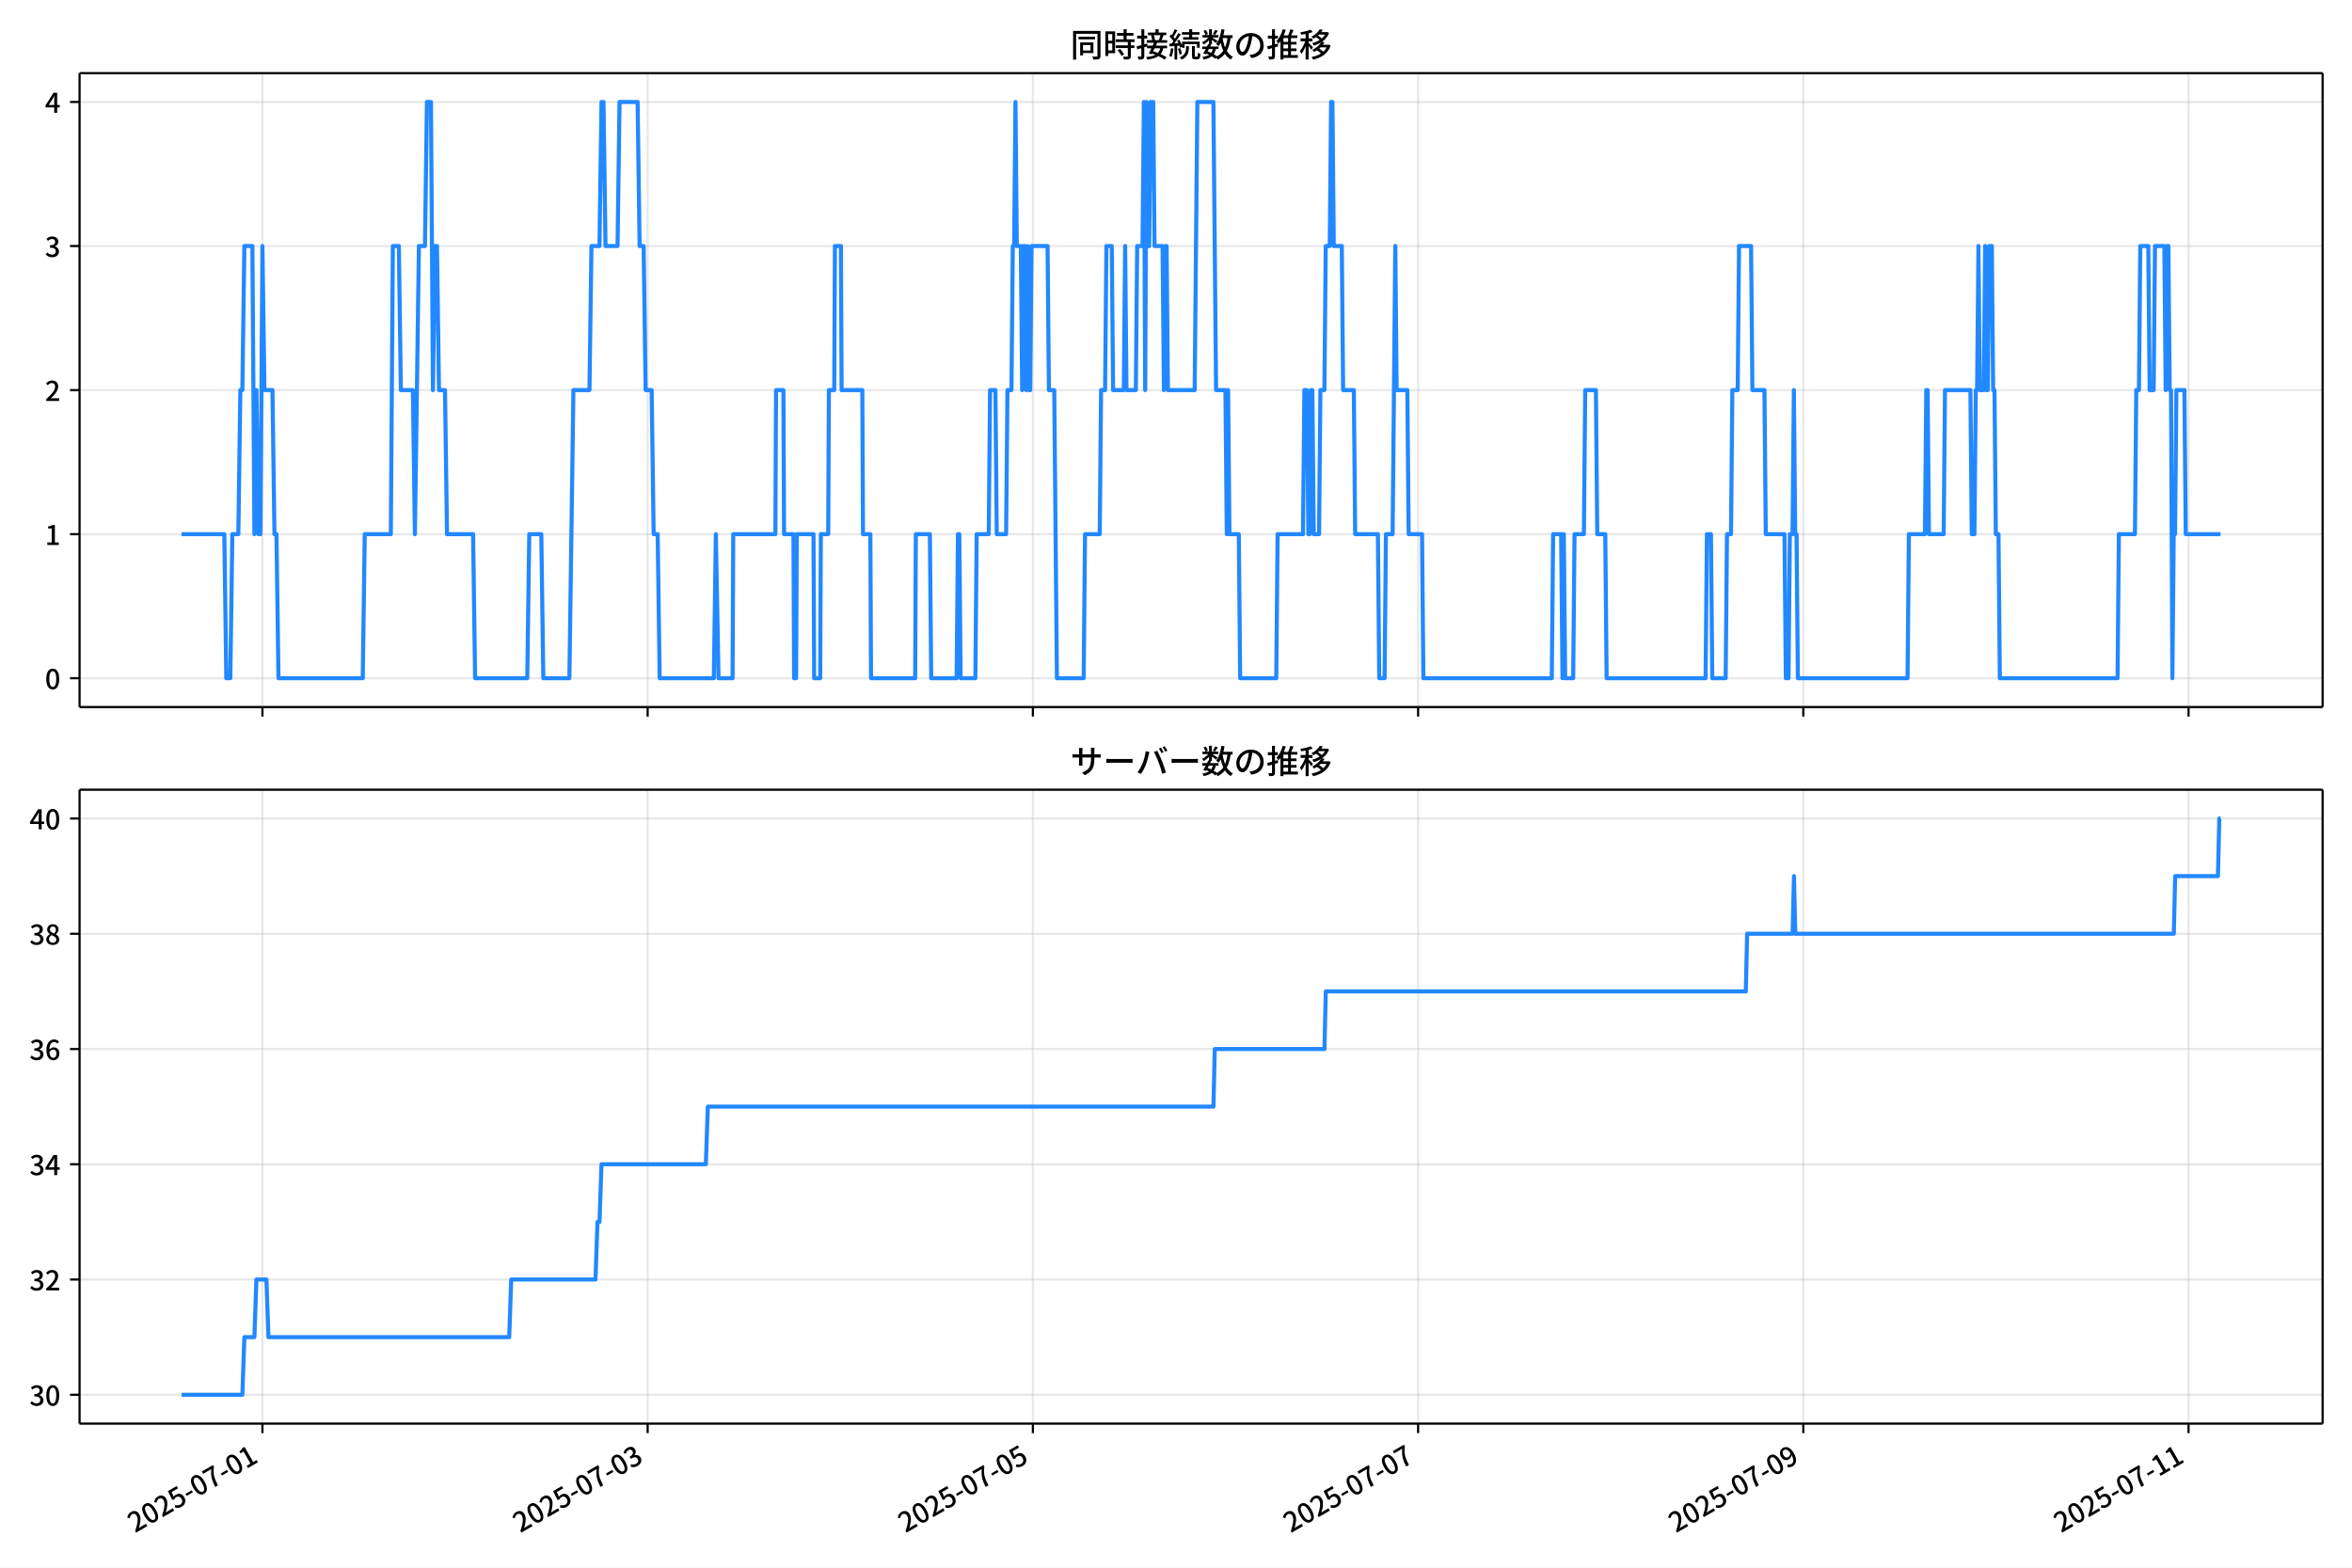
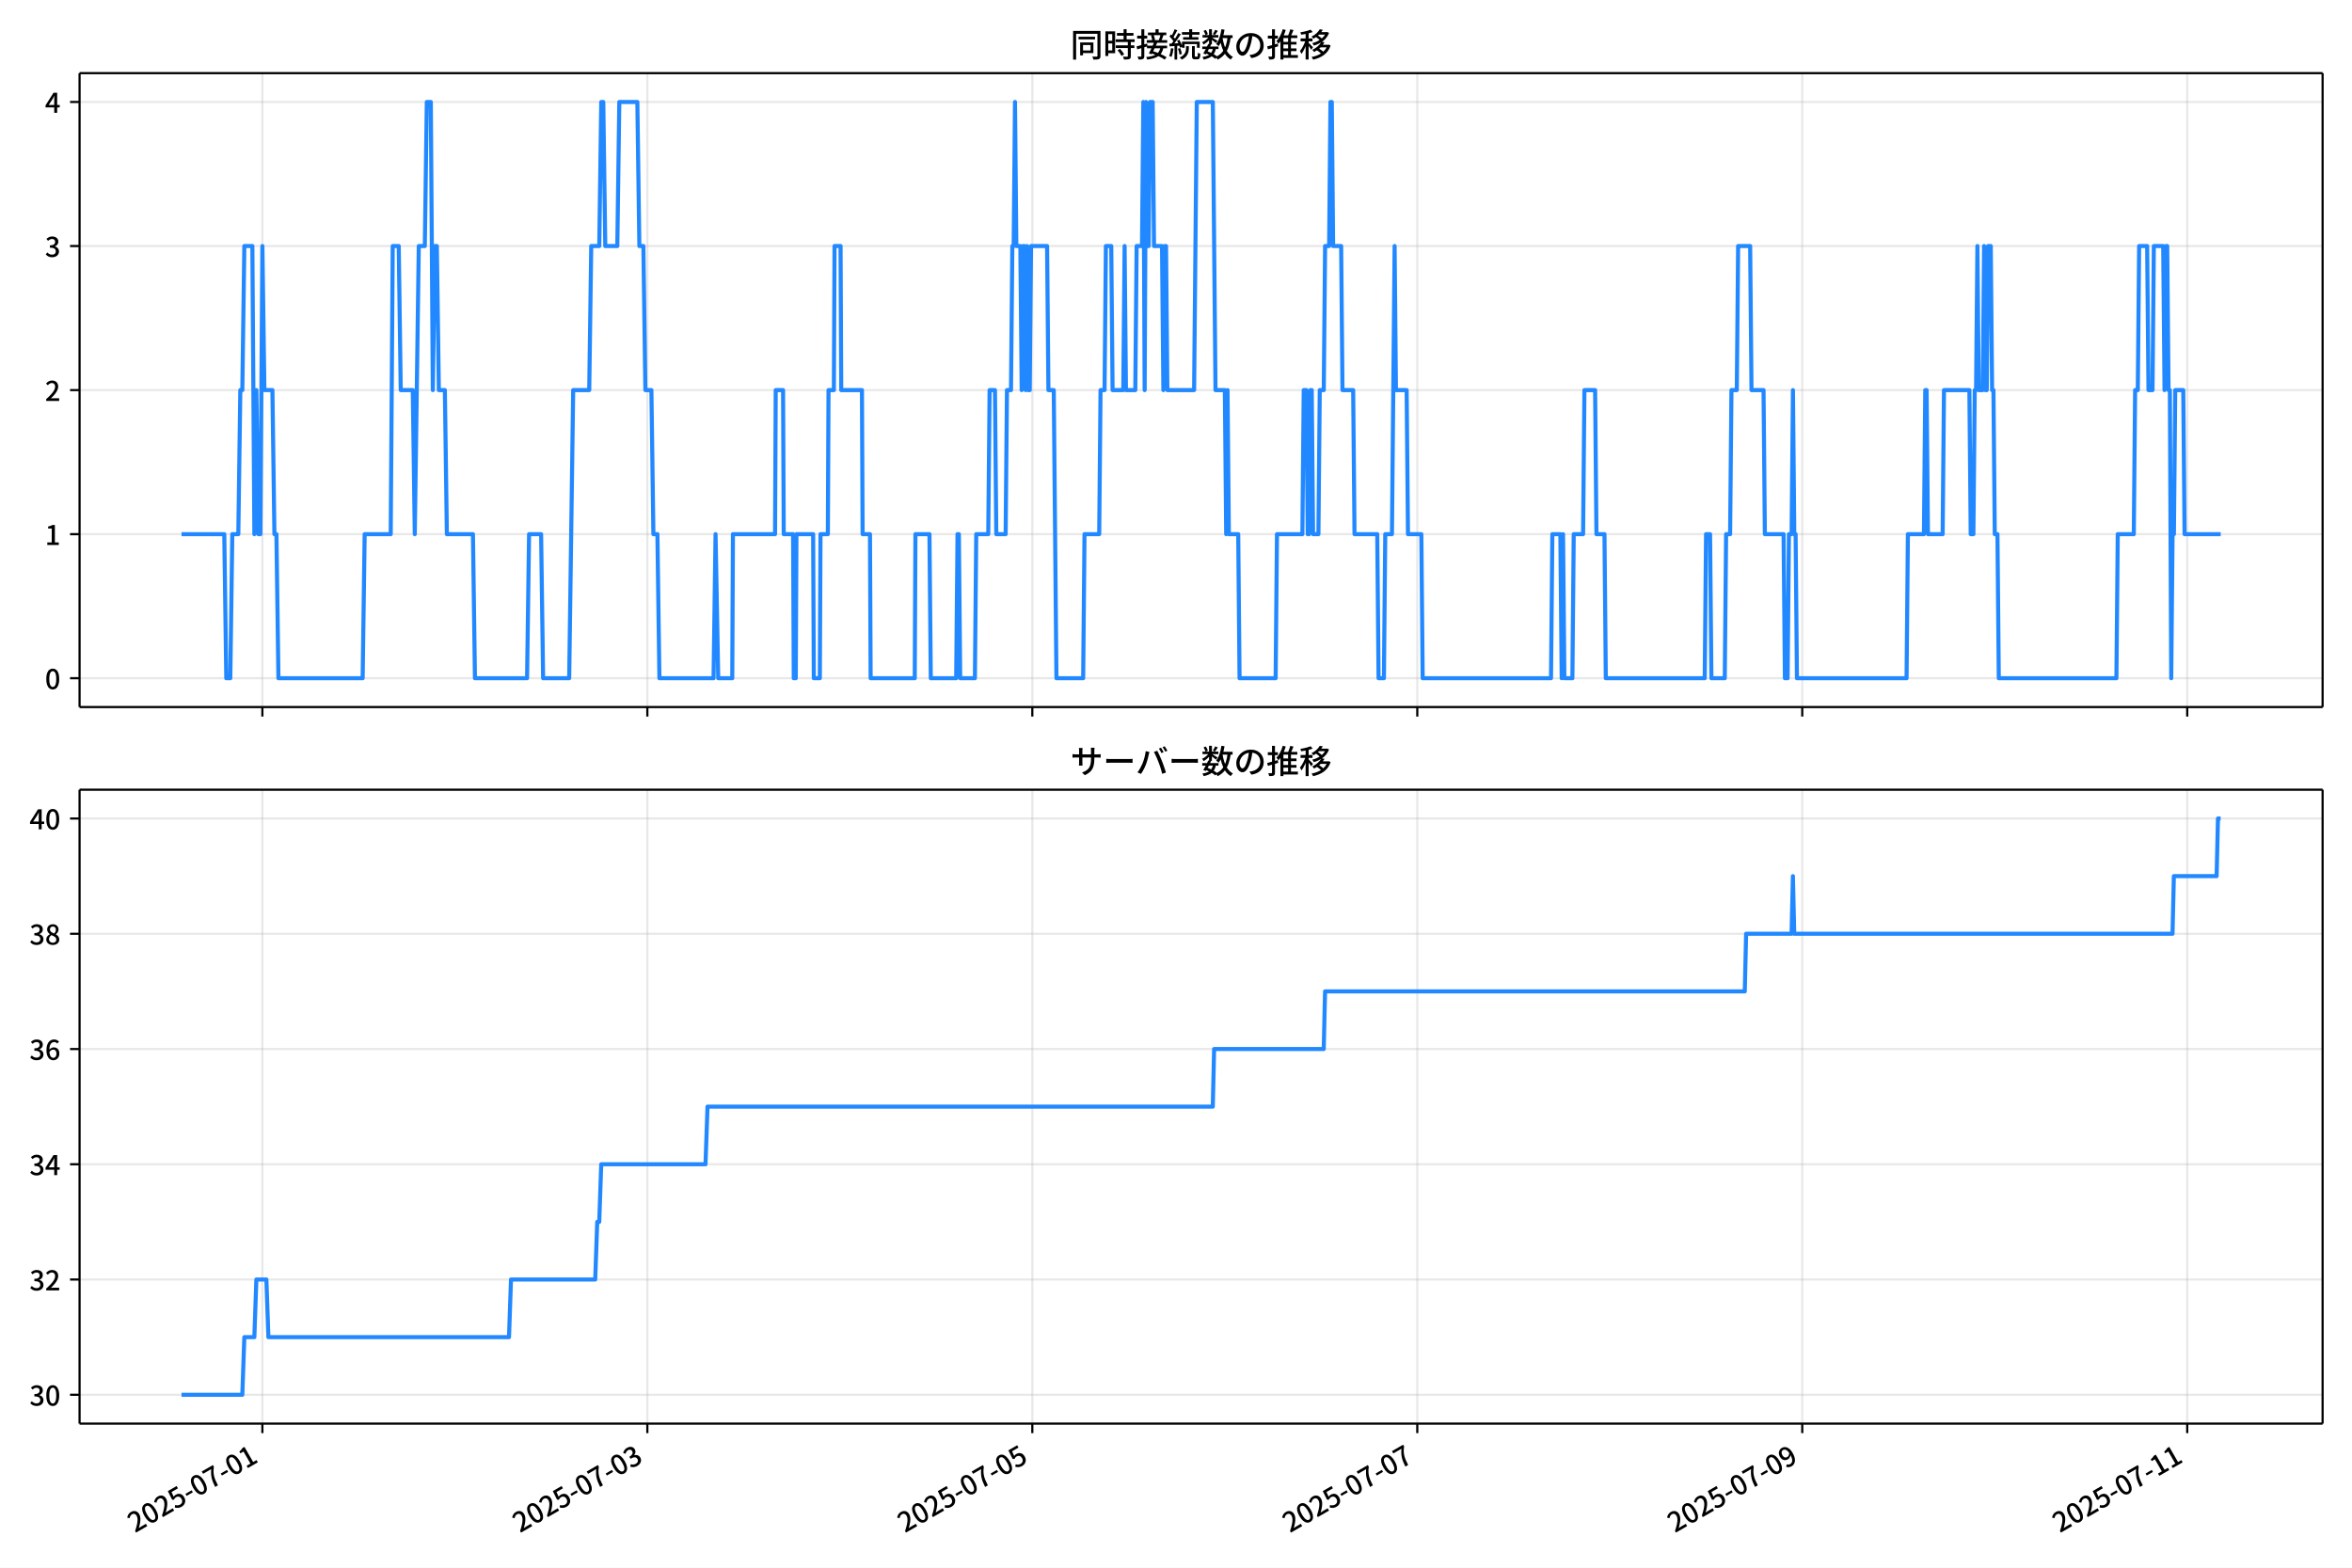
<svg xmlns="http://www.w3.org/2000/svg" xmlns:xlink="http://www.w3.org/1999/xlink" version="1.1" viewBox="0 0 864 576">
  <defs>
    <style type="text/css">*{stroke-linejoin: round; stroke-linecap: butt}</style>
  </defs>
  <g id="aa">
    <g id="ab">
      <path d="m0 576h864v-576h-864z" fill="#fff" />
    </g>
    <g id="ac">
      <g id="ad">
        <path d="m29.23 259.78h823.97v-232.9h-823.97z" fill="#fff" />
      </g>
      <g id="ae">
        <g id="af">
          <g id="ag">
-             <path d="m96.403 259.78v-232.9" clip-path="url(#d)" fill="none" stroke="#b0b0b0" stroke-linecap="square" stroke-opacity=".3" stroke-width=".8" />
+             <path d="m96.383 259.78v-232.9" clip-path="url(#d)" fill="none" stroke="#b0b0b0" stroke-linecap="square" stroke-opacity=".3" stroke-width=".8" />
          </g>
          <g id="ah">
            <defs>
              <path id="e" d="m0 0v3.5" stroke="#000" stroke-width=".8" />
            </defs>
-             <use x="96.403" y="259.778" stroke="#000000" stroke-width=".8" xlink:href="#e" />
+             <use x="96.383" y="259.778" stroke="#000000" stroke-width=".8" xlink:href="#e" />
          </g>
        </g>
        <g id="ai">
          <g id="aj">
-             <path d="m237.91 259.78v-232.9" clip-path="url(#d)" fill="none" stroke="#b0b0b0" stroke-linecap="square" stroke-opacity=".3" stroke-width=".8" />
+             <path d="m237.8 259.78v-232.9" clip-path="url(#d)" fill="none" stroke="#b0b0b0" stroke-linecap="square" stroke-opacity=".3" stroke-width=".8" />
          </g>
          <g id="ak">
-             <use x="237.913" y="259.778" stroke="#000000" stroke-width=".8" xlink:href="#e" />
+             <use x="237.801" y="259.778" stroke="#000000" stroke-width=".8" xlink:href="#e" />
          </g>
        </g>
        <g id="al">
          <g id="am">
-             <path d="m379.42 259.78v-232.9" clip-path="url(#d)" fill="none" stroke="#b0b0b0" stroke-linecap="square" stroke-opacity=".3" stroke-width=".8" />
+             <path d="m379.22 259.78v-232.9" clip-path="url(#d)" fill="none" stroke="#b0b0b0" stroke-linecap="square" stroke-opacity=".3" stroke-width=".8" />
          </g>
          <g id="an">
-             <use x="379.423" y="259.778" stroke="#000000" stroke-width=".8" xlink:href="#e" />
+             <use x="379.218" y="259.778" stroke="#000000" stroke-width=".8" xlink:href="#e" />
          </g>
        </g>
        <g id="ao">
          <g id="ap">
-             <path d="m520.93 259.78v-232.9" clip-path="url(#d)" fill="none" stroke="#b0b0b0" stroke-linecap="square" stroke-opacity=".3" stroke-width=".8" />
+             <path d="m520.64 259.78v-232.9" clip-path="url(#d)" fill="none" stroke="#b0b0b0" stroke-linecap="square" stroke-opacity=".3" stroke-width=".8" />
          </g>
          <g id="aq">
-             <use x="520.934" y="259.778" stroke="#000000" stroke-width=".8" xlink:href="#e" />
+             <use x="520.636" y="259.778" stroke="#000000" stroke-width=".8" xlink:href="#e" />
          </g>
        </g>
        <g id="ar">
          <g id="as">
-             <path d="m662.44 259.78v-232.9" clip-path="url(#d)" fill="none" stroke="#b0b0b0" stroke-linecap="square" stroke-opacity=".3" stroke-width=".8" />
+             <path d="m662.05 259.78v-232.9" clip-path="url(#d)" fill="none" stroke="#b0b0b0" stroke-linecap="square" stroke-opacity=".3" stroke-width=".8" />
          </g>
          <g id="at">
-             <use x="662.444" y="259.778" stroke="#000000" stroke-width=".8" xlink:href="#e" />
+             <use x="662.053" y="259.778" stroke="#000000" stroke-width=".8" xlink:href="#e" />
          </g>
        </g>
        <g id="au">
          <g id="av">
-             <path d="m803.95 259.78v-232.9" clip-path="url(#d)" fill="none" stroke="#b0b0b0" stroke-linecap="square" stroke-opacity=".3" stroke-width=".8" />
+             <path d="m803.47 259.78v-232.9" clip-path="url(#d)" fill="none" stroke="#b0b0b0" stroke-linecap="square" stroke-opacity=".3" stroke-width=".8" />
          </g>
          <g id="aw">
-             <use x="803.954" y="259.778" stroke="#000000" stroke-width=".8" xlink:href="#e" />
+             <use x="803.471" y="259.778" stroke="#000000" stroke-width=".8" xlink:href="#e" />
          </g>
        </g>
      </g>
      <g id="ax">
        <g id="ay">
          <g id="az">
            <path d="m29.23 249.19h823.97" clip-path="url(#d)" fill="none" stroke="#b0b0b0" stroke-linecap="square" stroke-opacity=".3" stroke-width=".8" />
          </g>
          <g id="ba">
            <defs>
              <path id="g" d="m0 0h-3.5" stroke="#000" stroke-width=".8" />
            </defs>
            <use x="29.23" y="249.191" stroke="#000000" stroke-width=".8" xlink:href="#g" />
          </g>
          <g id="bb">
            <g transform="translate(16.53 253.18) scale(.1 -.1)">
              <defs>
                <path id="a" transform="scale(.015625)" d="m1830-90q-460 0-806 275-346 276-535 823-188 547-188 1366 0 820 188 1357 189 538 535 803 346 266 806 266 461 0 800-269 340-269 528-803 189-534 189-1354 0-819-189-1366-188-547-528-823-339-275-800-275zm0 589q237 0 422 185 186 186 288 599 103 413 103 1091 0 679-103 1082-102 403-288 582-185 180-422 180-236 0-422-180-186-179-292-582-105-403-105-1082 0-678 105-1091 106-413 292-599 186-185 422-185z" />
              </defs>
              <use xlink:href="#a" />
            </g>
          </g>
        </g>
        <g id="bc">
          <g id="bd">
            <path d="m29.23 196.26h823.97" clip-path="url(#d)" fill="none" stroke="#b0b0b0" stroke-linecap="square" stroke-opacity=".3" stroke-width=".8" />
          </g>
          <g id="be">
            <use x="29.23" y="196.26" stroke="#000000" stroke-width=".8" xlink:href="#g" />
          </g>
          <g id="bf">
            <g transform="translate(16.53 200.25) scale(.1 -.1)">
              <defs>
                <path id="k" transform="scale(.015625)" d="m544 0v608h1037v3277h-845v467q333 58 579 147 247 90 451 218h557v-4109h915v-608h-2694z" />
              </defs>
              <use xlink:href="#k" />
            </g>
          </g>
        </g>
        <g id="bg">
          <g id="bh">
            <path d="m29.23 143.33h823.97" clip-path="url(#d)" fill="none" stroke="#b0b0b0" stroke-linecap="square" stroke-opacity=".3" stroke-width=".8" />
          </g>
          <g id="bi">
            <use x="29.23" y="143.329" stroke="#000000" stroke-width=".8" xlink:href="#g" />
          </g>
          <g id="bj">
            <g transform="translate(16.53 147.31) scale(.1 -.1)">
              <defs>
                <path id="b" transform="scale(.015625)" d="m282 0v429q697 621 1164 1136 468 515 701 956 234 442 234 826 0 256-87 451-86 196-262 301-176 106-445 106-275 0-506-151-230-150-422-368l-416 410q301 333 637 518 336 186 803 186 429 0 749-176t496-493 176-745q0-455-224-919t-615-935q-390-470-889-950 186 20 394 36t374 16h1184v-634h-3046z" />
              </defs>
              <use xlink:href="#b" />
            </g>
          </g>
        </g>
        <g id="bk">
          <g id="bl">
            <path d="m29.23 90.398h823.97" clip-path="url(#d)" fill="none" stroke="#b0b0b0" stroke-linecap="square" stroke-opacity=".3" stroke-width=".8" />
          </g>
          <g id="bm">
            <use x="29.23" y="90.398" stroke="#000000" stroke-width=".8" xlink:href="#g" />
          </g>
          <g id="bn">
            <g transform="translate(16.53 94.383) scale(.1 -.1)">
              <defs>
                <path id="j" transform="scale(.015625)" d="m1715-90q-371 0-656 90t-503 240q-217 150-377 323l359 474q211-205 479-359 269-153 634-153 269 0 467 92 199 93 311 266t112 423q0 256-125 451t-429 300q-304 106-835 106v551q467 0 732 105 266 106 384 291 119 186 119 423 0 307-192 489-192 183-531 183-269 0-503-119-233-118-438-316l-384 460q282 256 614 413 333 157 737 157 422 0 748-144 327-144 512-413 186-269 186-659 0-403-221-685-221-281-592-422v-26q269-70 490-227t349-400 128-557q0-422-215-726-214-304-573-468-358-163-787-163z" />
              </defs>
              <use xlink:href="#j" />
            </g>
          </g>
        </g>
        <g id="bo">
          <g id="bp">
            <path d="m29.23 37.466h823.97" clip-path="url(#d)" fill="none" stroke="#b0b0b0" stroke-linecap="square" stroke-opacity=".3" stroke-width=".8" />
          </g>
          <g id="bq">
            <use x="29.23" y="37.466" stroke="#000000" stroke-width=".8" xlink:href="#g" />
          </g>
          <g id="br">
            <g transform="translate(16.53 41.451) scale(.1 -.1)">
              <defs>
                <path id="l" transform="scale(.015625)" d="m2170 0v3072q0 192 12 457 13 266 20 458h-26q-90-179-183-365-92-185-195-364l-921-1415h2579v-576h-3328v493l1875 2957h858v-4717h-691z" />
              </defs>
              <use xlink:href="#l" />
            </g>
          </g>
        </g>
      </g>
      <g id="bs">
-         <path d="m66.683 196.26h15.716l.737 52.931h1.474l.737-52.931h2.211l.737-52.931h.737l.737-52.931h2.948l.737 105.86.737-52.931.737 52.931h.737l.737-105.86.737 52.931h2.948l.737 52.931h.737l.737 52.931h30.955l.737-52.931h9.581l.737-105.86h2.211l.737 52.931h4.422l.737 52.931 1.474-105.86h2.211l.737-52.931h1.474l.737 105.86.737-52.931h.737l.737 52.931h2.211l.737 52.931h9.581l.737 52.931h19.163l.737-52.931h4.422l.737 52.931h9.581l1.474-105.86h5.896l.737-52.931h2.948l.737-52.931h.737l.737 52.931h4.422l.737-52.931h6.633l.737 52.931h1.474l.737 52.931h2.211l.737 52.931h1.474l.737 52.931h19.9l.737-52.931.983 52.931h5.159l.246-52.931h15.478l.246-52.931h2.703l.246 52.931h3.439l.246 52.931h.737l.246-52.931h6.142l.246 52.931h2.211l.246-52.931h2.703l.246-52.931h1.965l.246-52.931h2.211l.246 52.931h7.616l.246 52.931h2.703l.246 52.931h16.215l.246-52.931h5.159l.491 52.931h9.336l.491-52.931h.491l.491 52.931h5.405l.491-52.931h4.422l.491-52.931h1.965l.491 52.931h3.439l.491-52.931h1.474l.491-52.931h.491l.491-52.931.491 52.931h1.474l.491 52.931.491-52.931h.491l.491 52.931.491-52.931.491 52.931h.491l.491-52.931h5.896l.491 52.931h1.965l.983 105.86h9.827l.491-52.931h5.405l.491-52.931h1.474l.491-52.931h1.965l.491 52.931h3.931l.491-52.931.491 52.931h3.439l.491-52.931h1.965l.491-52.931.491 105.86.491-105.86.491 52.931h.491l.491-52.931h.983l.491 52.931h2.948l.491 52.931.491-52.931h.491l.491 52.931h9.827l.983-105.86h5.896l.983 105.86h3.439l.491 52.931.491-52.931.491 52.931h3.439l.491 52.931h13.267l.491-52.931h9.336l.491-52.931h.983l.491 52.931h.491l.491-52.931h.491l.491 52.931h1.965l.491-52.931h1.474l.491-52.931h1.474l.491-52.931h.491l.491 52.931h2.948l.491 52.931h3.931l.491 52.931h8.353l.491 52.931h1.965l.491-52.931h2.457l.983-105.86.491 52.931h3.931l.491 52.931h4.914l.491 52.931h47.17l.491-52.931h2.948l.491 52.931.491-52.931.491 52.931h2.948l.491-52.931h3.439l.491-52.931h3.931l.491 52.931h2.948l.491 52.931h36.36l.491-52.931h1.474l.491 52.931h4.914l.491-52.931h1.474l.491-52.931h1.965l.491-52.931h4.422l.491 52.931h4.422l.491 52.931h6.879l.491 52.931h.983l.491-52.931h.983l.491-52.931.491 52.931h.491l.491 52.931h40.291l.491-52.931h5.896l.491-52.931h.491l.491 52.931h5.405l.491-52.931h9.336l.491 52.931h.983l.491-52.931h.491l.491-52.931.491 52.931h1.474l.491-52.931.491 52.931h.491l.491-52.931h.983l.491 52.931h.491l.491 52.931h.983l.491 52.931h43.239l.491-52.931h5.896l.491-52.931h.983l.491-52.931h2.948l.491 52.931h1.474l.491-52.931h3.439l.491 52.931.491-52.931h.491l.491 52.931h.491l.491 105.86.491-52.931h.491l.491-52.931h2.948l.491 52.931h12.775v0" clip-path="url(#d)" fill="none" stroke="#28f" stroke-linecap="square" stroke-width="1.5" />
+         <path d="m66.683 196.26h15.706l.737 52.931h1.473l.737-52.931h2.21l.737-52.931h.737l.737-52.931h2.946l.737 105.86.737-52.931.737 52.931h.737l.737-105.86.737 52.931h2.946l.737 52.931h.737l.737 52.931h30.935l.737-52.931h9.575l.737-105.86h2.21l.737 52.931h4.419l.737 52.931 1.473-105.86h2.21l.737-52.931h1.473l.737 105.86.737-52.931h.737l.737 52.931h2.21l.737 52.931h9.575l.737 52.931h19.15l.737-52.931h4.419l.737 52.931h9.575l1.473-105.86h5.892l.737-52.931h2.946l.737-52.931h.737l.737 52.931h4.419l.737-52.931h6.629l.737 52.931h1.473l.737 52.931h2.21l.737 52.931h1.473l.737 52.931h19.887l.737-52.931.982 52.931h5.156l.246-52.931h15.468l.246-52.931h2.701l.246 52.931h3.437l.246 52.931h.737l.246-52.931h6.138l.246 52.931h2.21l.246-52.931h2.701l.246-52.931h1.964l.246-52.931h2.21l.246 52.931h7.611l.246 52.931h2.701l.246 52.931h16.204l.246-52.931h5.156l.491 52.931h9.33l.491-52.931h.491l.491 52.931h5.401l.491-52.931h4.419l.491-52.931h1.964l.491 52.931h3.437l.491-52.931h1.473l.491-52.931h.491l.491-52.931.491 52.931h1.473l.491 52.931.491-52.931h.491l.491 52.931.491-52.931.491 52.931h.491l.491-52.931h5.892l.491 52.931h1.964l.982 105.86h9.821l.491-52.931h5.401l.491-52.931h1.473l.491-52.931h1.964l.491 52.931h3.928l.491-52.931.491 52.931h3.437l.491-52.931h1.964l.491-52.931.491 105.86.491-105.86.491 52.931h.491l.491-52.931h.982l.491 52.931h2.946l.491 52.931.491-52.931h.491l.491 52.931h9.821l.982-105.86h5.892l.982 105.86h3.437l.491 52.931.491-52.931.491 52.931h3.437l.491 52.931h13.258l.491-52.931h9.33l.491-52.931h.982l.491 52.931h.491l.491-52.931h.491l.491 52.931h1.964l.491-52.931h1.473l.491-52.931h1.473l.491-52.931h.491l.491 52.931h2.946l.491 52.931h3.928l.491 52.931h8.348l.491 52.931h1.964l.491-52.931h2.455l.982-105.86.491 52.931h3.928l.491 52.931h4.91l.491 52.931h47.139l.491-52.931h2.946l.491 52.931.491-52.931.491 52.931h2.946l.491-52.931h3.437l.491-52.931h3.928l.491 52.931h2.946l.491 52.931h36.336l.491-52.931h1.473l.491 52.931h4.91l.491-52.931h1.473l.491-52.931h1.964l.491-52.931h4.419l.491 52.931h4.419l.491 52.931h6.875l.491 52.931h.982l.491-52.931h.982l.491-52.931.491 52.931h.491l.491 52.931h40.265l.491-52.931h5.892l.491-52.931h.491l.491 52.931h5.401l.491-52.931h9.33l.491 52.931h.982l.491-52.931h.491l.491-52.931.491 52.931h1.473l.491-52.931.491 52.931h.491l.491-52.931h.982l.491 52.931h.491l.491 52.931h.982l.491 52.931h43.211l.491-52.931h5.892l.491-52.931h.982l.491-52.931h2.946l.491 52.931h1.473l.491-52.931h3.437l.491 52.931.491-52.931h.491l.491 52.931h.491l.491 105.86.491-52.931h.491l.491-52.931h2.946l.491 52.931h13.258v0" clip-path="url(#d)" fill="none" stroke="#28f" stroke-linecap="square" stroke-width="1.5" />
      </g>
      <g id="bt">
        <path d="m29.23 259.78v-232.9" fill="none" stroke="#000" stroke-linecap="square" stroke-width=".8" />
      </g>
      <g id="bu">
        <path d="m853.2 259.78v-232.9" fill="none" stroke="#000" stroke-linecap="square" stroke-width=".8" />
      </g>
      <g id="bv">
        <path d="m29.23 259.78h823.97" fill="none" stroke="#000" stroke-linecap="square" stroke-width=".8" />
      </g>
      <g id="bw">
        <path d="m29.23 26.88h823.97" fill="none" stroke="#000" stroke-linecap="square" stroke-width=".8" />
      </g>
      <g id="bx">
        <g transform="translate(393.22 20.88) scale(.12 -.12)">
          <defs>
            <path id="u" transform="scale(.015625)" d="m1587 3936h3232v-518h-3232v518zm320-1114h557v-2534h-557v2534zm301 0h2291v-2086h-2291v512h1734v1069h-1734v505zm-1683 2260h5113v-570h-4524v-5056h-589v5626zm4768 0h595v-4896q0-250-67-397t-227-218q-160-77-426-96t-675-19q-13 83-45 192t-77 218q-45 108-89 185 281-13 527-13 247 0 330 0 83 7 118 42 36 35 36 112v4890z" />
            <path id="s" transform="scale(.015625)" d="m2714 4672h3238v-525h-3238v525zm-244-1235h3712v-538h-3712v538zm20-1184h3635v-531h-3635v531zm1523 3155h595v-2310h-595v2310zm832-2451h589v-2823q0-230-61-364-61-135-227-199-167-70-423-86t-633-16q-20 121-78 285-57 163-121 284 275-6 509-9t310-3q77 6 106 28 29 23 29 93v2810zm-2023-1677 487 282q153-160 313-352t294-381q135-189 206-343l-519-313q-64 153-189 348-124 196-278 394-154 199-314 365zm-2086 3718h1619v-4281h-1619v544h1056v3187h-1056v550zm32-1843h1293v-537h-1293v537zm-320 1843h563v-4832h-563v4832z" />
            <path id="t" transform="scale(.015625)" d="m3866 5408h614v-870h-614v870zm-1479-653h3597v-518h-3597v518zm-230-1485h4e3v-518h-4e3v518zm825 922 519 102q64-160 121-342 58-182 96-352 39-170 45-304l-544-128q-6 134-42 313-35 180-83 365-48 186-112 346zm1856 109 589-71q-96-275-202-557-105-281-195-486l-518 77q58 147 122 329 64 183 118 372t86 336zm-2643-2106h3943v-518h-3943v518zm1408 685 602-115q-167-371-362-784t-390-797-362-685l-525 179q160 288 346 666t368 784 323 752zm-659-2157 358 403q352-102 733-240 381-137 752-304 371-166 697-336 327-169 558-329l-384-461q-218 160-532 336-313 176-685 345-371 170-755 323-384 154-742 263zm1894 1114 583-71q-122-550-353-944-230-393-604-662t-922-435q-547-167-1296-269-25 128-93 269-67 141-137 230 678 64 1168 192t819 349q330 221 531 550 202 330 304 791zm-4684 217q396 90 953 240 557 151 1120 311l77-544q-525-154-1053-311-528-156-963-284l-134 588zm121 2093h1965v-563h-1965v563zm819 1248h576v-5229q0-236-51-374t-192-208q-141-77-355-99-214-23-541-16-13 115-64 288t-109 294q205-6 381-6t234 0q64 0 92 28 29 29 29 93v5229z" />
            <path id="r" transform="scale(.015625)" d="m4058 5408h595v-1798h-595v1798zm-1415-563h3443v-499h-3443v499zm231-992h3008v-499h-3008v499zm-224-877h3475v-1203h-531v729h-2432v-729h-512v1203zm1964-877h551v-1881q0-122 22-157 23-35 106-35 25 0 92 0 68 0 135 0t99 0q51 0 83 54t45 224 19 515q90-70 234-131t259-93q-19-429-83-662-64-234-183-326-118-93-316-93-39 0-103 0t-134 0-138 0q-67 0-99 0-237 0-365 64t-176 218q-48 153-48 422v1881zm-1164-6h550v-455q0-243-48-528-48-284-186-579-137-294-409-572-272-279-727-503-70 90-192 208-121 118-230 195 416 205 665 438 250 234 371 474 122 240 164 467 42 228 42 413v442zm-2240 3309 524-192q-121-244-259-503-137-259-275-496t-259-416l-410 173q122 186 246 438 125 253 240 515 116 263 193 481zm716-743 500-230q-224-359-496-756-272-396-548-764-275-368-518-650l-358 205q179 211 377 483 199 272 387 569 189 298 358 592 170 295 298 551zm-1721-665 307 403q166-154 339-340 173-185 320-364t224-327l-326-460q-77 160-218 348-141 189-314 384-172 196-332 356zm1485-832 435 179q128-211 249-458 122-246 215-474 93-227 137-412l-473-211q-32 185-119 422-86 237-201 486-115 250-243 468zm-1530-583q422 26 998 54 576 29 1184 68l7-499q-570-45-1127-84-556-38-992-70l-70 531zm1702-992 436 135q121-276 214-596t118-556l-454-148q-26 237-112 563-86 327-202 602zm-1363 109 499-83q-57-455-163-897-105-441-253-748-51 32-134 73-83 42-170 83-86 42-144 62 148 294 234 697t131 813zm691 627h525v-2861h-525v2861z" />
            <path id="n" transform="scale(.015625)" d="m224 2022h3187v-499h-3187v499zm51 2247h3111v-487h-3111v487zm1127-1735 563-121q-154-320-333-672t-352-679q-173-326-326-582l-532 173q148 243 324 566t345 669q170 346 311 646zm934-832 563-64q-89-480-262-838t-461-614-701-432-976-298q-25 128-99 269t-157 237q659 102 1085 303 426 202 666 554t342 883zm422 3597 519-211q-147-218-298-436-150-217-278-377l-403 186q121 173 252 413 132 240 208 425zm-1203 109h563v-2957h-563v2957zm-1075-320 448 186q134-192 246-420 112-227 157-393l-467-211q-38 172-147 406t-237 432zm1094-1050 397-236q-160-263-400-529-240-265-519-489-278-224-553-378-51 103-141 237-89 135-179 218 269 109 534 294 266 186 493 416 228 231 368 467zm487-204q83-45 246-145 163-99 352-211t346-211 221-150l-327-423q-83 77-230 198-147 122-317 253-170 132-327 250-156 119-259 189l295 250zm1798 396h2311v-556h-2311v556zm115 1178 615-90q-103-640-263-1235t-384-1101q-224-505-512-889-44 57-134 134t-186 157-166 125q275 339 473 796 199 458 340 995 141 538 217 1108zm1223-1510 614-58q-147-1101-445-1940-297-838-813-1443-515-604-1321-1014-26 71-90 177-64 105-134 208-70 102-128 159 742 346 1212 880 471 535 730 1290 260 755 375 1741zm-1005-135q134-851 387-1597 253-745 659-1305 407-560 1002-874-70-57-154-150-83-93-154-189-70-96-121-179-633 371-1056 988-422 618-688 1434-265 816-425 1783l550 89zm-3309-3065 327 416q377-148 754-330 378-182 701-378 324-195 548-368l-416-435q-211 179-519 378-307 198-666 383-358 186-729 334z" />
            <path id="q" transform="scale(.015625)" d="m3686 4378q-64-493-163-1041-99-547-265-1084-192-653-432-1104t-522-688-595-237q-320 0-596 221-275 221-448 621-172 400-172 931 0 537 220 1017 221 480 611 851 391 372 909 583 519 211 1121 211 576 0 1040-186 464-185 793-515 330-329 502-771 173-441 173-941 0-672-278-1194-278-521-816-851-538-329-1318-444l-378 601q166 20 307 42t263 48q307 70 585 217 279 148 496 375 218 227 342 534 125 308 125 692t-122 713q-121 330-358 573-236 243-582 380-346 138-781 138-525 0-935-186-409-185-694-489-284-304-432-656-147-352-147-678 0-365 89-605 90-240 224-355 135-115 276-115t288 144 297 457q151 314 298 800 147 461 246 982 100 522 145 1021l684-12z" />
            <path id="o" transform="scale(.015625)" d="m2995 2925h2893v-519h-2893v519zm0-1280h2893v-519h-2893v519zm-64-1299h3232v-557h-3232v557zm1312 3577h563v-3763h-563v3763zm429 1466 634-141q-154-390-340-794-185-403-339-684l-512 140q103 199 208 458 106 259 195 528 90 269 154 493zm-1472 25 582-147q-153-518-371-1018-217-499-483-931t-573-758q-38 64-109 160-70 96-147 198-77 103-141 160 416 416 733 1034t509 1302zm128-1203h2720v-537h-2720v-4205h-582v4422l313 320h269zm-3174-2157q396 90 953 240 557 151 1120 311l77-544q-525-154-1053-311-528-156-963-284l-134 588zm121 2093h1965v-563h-1965v563zm819 1248h576v-5229q0-236-51-374t-192-208q-141-77-355-99-214-23-541-16-13 115-64 288t-109 294q205-6 381-6t234 0q64 0 92 28 29 29 29 93v5229z" />
            <path id="m" transform="scale(.015625)" d="m4051 5402 595-109q-281-493-729-941t-1107-806q-39 64-106 144t-141 153q-73 74-137 119 608 288 1011 678t614 762zm-77-557h1511v-493h-1863l352 493zm1293 0h109l109 25 384-179q-192-505-496-905t-695-701q-390-301-845-519-454-217-947-358-44 109-137 253t-176 227q448 109 867 294 419 186 777 445 359 259 631 592t419 730v96zm-1990-954 377 307q167-96 336-218 170-121 320-249 151-128 247-237l-397-332q-90 108-237 236t-317 259q-169 132-329 234zm1107-934 595-109q-307-538-803-1031-496-492-1232-876-38 64-102 144t-138 156q-74 77-138 116 455 217 807 483t604 554q253 288 407 563zm-90-589h1460v-506h-1818l358 506zm1268 0h121l109 26 384-167q-192-614-531-1075t-787-794q-448-332-983-553-534-221-1129-355-45 115-132 269-86 153-176 249 551 96 1043 285 493 189 903 473 410 285 714 669t464 883v90zm-2132-1056 410 339q186-102 384-237 198-134 371-275t282-269l-435-371q-103 128-270 272-166 144-361 288t-381 253zm-2150 3533h589v-5376h-589v5376zm-992-1242h2336v-569h-2336v569zm1024-224 365-160q-96-339-231-707-134-368-291-727-157-358-336-672-179-313-365-537-44 128-134 291t-160 272q173 192 339 457 167 266 323 570 157 304 282 618t208 595zm941 1946 416-467q-314-122-695-221-380-99-784-173-403-74-780-131-20 102-71 236-51 135-102 231 358 58 732 138 375 80 711 179t573 208zm-397-2579q58-45 179-170 122-125 266-266 144-140 259-265t160-183l-352-473q-58 102-157 255-99 154-218 317-118 164-227 311-108 147-185 237l275 237z" />
          </defs>
          <use xlink:href="#u" />
          <use transform="translate(100)" xlink:href="#s" />
          <use transform="translate(200)" xlink:href="#t" />
          <use transform="translate(300)" xlink:href="#r" />
          <use transform="translate(400)" xlink:href="#n" />
          <use transform="translate(500)" xlink:href="#q" />
          <use transform="translate(600)" xlink:href="#o" />
          <use transform="translate(700)" xlink:href="#m" />
        </g>
      </g>
    </g>
    <g id="by">
      <g id="bz">
        <path d="m29.23 523.06h823.97v-232.9h-823.97z" fill="#fff" />
      </g>
      <g id="ca">
        <g id="cb">
          <g id="cc">
-             <path d="m96.403 523.06v-232.9" clip-path="url(#c)" fill="none" stroke="#b0b0b0" stroke-linecap="square" stroke-opacity=".3" stroke-width=".8" />
+             <path d="m96.383 523.06v-232.9" clip-path="url(#c)" fill="none" stroke="#b0b0b0" stroke-linecap="square" stroke-opacity=".3" stroke-width=".8" />
          </g>
          <g id="cd">
-             <use x="96.403" y="523.055" stroke="#000000" stroke-width=".8" xlink:href="#e" />
+             <use x="96.383" y="523.055" stroke="#000000" stroke-width=".8" xlink:href="#e" />
          </g>
          <g id="ce">
-             <g transform="translate(49.613 563.33) rotate(-30) scale(.1 -.1)">
+             <g transform="translate(49.594 563.33) rotate(-30) scale(.1 -.1)">
              <defs>
                <path id="i" transform="scale(.015625)" d="m1715-90q-365 0-653 90t-506 237q-217 147-383 307l352 480q134-134 294-246t361-183q202-70 452-70 262 0 473 118 212 119 333 346 122 227 122 541 0 460-247 716-246 256-649 256-224 0-384-64t-365-198l-365 237 141 2240h2387v-627h-1747l-109-1204q154 77 307 118 154 42 340 42 397 0 723-160t518-490q192-329 192-847 0-519-224-887t-586-560q-361-192-777-192z" />
                <path id="f" transform="scale(.015625)" d="m301 1536v544h1689v-544h-1689z" />
                <path id="h" transform="scale(.015625)" d="m1235 0q32 646 109 1187t224 1024 384 941 576 938h-2208v627h3027v-455q-409-512-665-989-256-476-397-969t-205-1053-90-1251h-755z" />
              </defs>
              <use xlink:href="#b" />
              <use transform="translate(57)" xlink:href="#a" />
              <use transform="translate(114)" xlink:href="#b" />
              <use transform="translate(171)" xlink:href="#i" />
              <use transform="translate(228)" xlink:href="#f" />
              <use transform="translate(263.7)" xlink:href="#a" />
              <use transform="translate(320.7)" xlink:href="#h" />
              <use transform="translate(377.7)" xlink:href="#f" />
              <use transform="translate(413.4)" xlink:href="#a" />
              <use transform="translate(470.4)" xlink:href="#k" />
            </g>
          </g>
        </g>
        <g id="cf">
          <g id="cg">
-             <path d="m237.91 523.06v-232.9" clip-path="url(#c)" fill="none" stroke="#b0b0b0" stroke-linecap="square" stroke-opacity=".3" stroke-width=".8" />
+             <path d="m237.8 523.06v-232.9" clip-path="url(#c)" fill="none" stroke="#b0b0b0" stroke-linecap="square" stroke-opacity=".3" stroke-width=".8" />
          </g>
          <g id="ch">
-             <use x="237.913" y="523.055" stroke="#000000" stroke-width=".8" xlink:href="#e" />
+             <use x="237.801" y="523.055" stroke="#000000" stroke-width=".8" xlink:href="#e" />
          </g>
          <g id="ci">
-             <g transform="translate(191.12 563.33) rotate(-30) scale(.1 -.1)">
+             <g transform="translate(191.01 563.33) rotate(-30) scale(.1 -.1)">
              <use xlink:href="#b" />
              <use transform="translate(57)" xlink:href="#a" />
              <use transform="translate(114)" xlink:href="#b" />
              <use transform="translate(171)" xlink:href="#i" />
              <use transform="translate(228)" xlink:href="#f" />
              <use transform="translate(263.7)" xlink:href="#a" />
              <use transform="translate(320.7)" xlink:href="#h" />
              <use transform="translate(377.7)" xlink:href="#f" />
              <use transform="translate(413.4)" xlink:href="#a" />
              <use transform="translate(470.4)" xlink:href="#j" />
            </g>
          </g>
        </g>
        <g id="cj">
          <g id="ck">
-             <path d="m379.42 523.06v-232.9" clip-path="url(#c)" fill="none" stroke="#b0b0b0" stroke-linecap="square" stroke-opacity=".3" stroke-width=".8" />
+             <path d="m379.22 523.06v-232.9" clip-path="url(#c)" fill="none" stroke="#b0b0b0" stroke-linecap="square" stroke-opacity=".3" stroke-width=".8" />
          </g>
          <g id="cl">
-             <use x="379.423" y="523.055" stroke="#000000" stroke-width=".8" xlink:href="#e" />
+             <use x="379.218" y="523.055" stroke="#000000" stroke-width=".8" xlink:href="#e" />
          </g>
          <g id="cm">
-             <g transform="translate(332.63 563.33) rotate(-30) scale(.1 -.1)">
+             <g transform="translate(332.43 563.33) rotate(-30) scale(.1 -.1)">
              <use xlink:href="#b" />
              <use transform="translate(57)" xlink:href="#a" />
              <use transform="translate(114)" xlink:href="#b" />
              <use transform="translate(171)" xlink:href="#i" />
              <use transform="translate(228)" xlink:href="#f" />
              <use transform="translate(263.7)" xlink:href="#a" />
              <use transform="translate(320.7)" xlink:href="#h" />
              <use transform="translate(377.7)" xlink:href="#f" />
              <use transform="translate(413.4)" xlink:href="#a" />
              <use transform="translate(470.4)" xlink:href="#i" />
            </g>
          </g>
        </g>
        <g id="cn">
          <g id="co">
-             <path d="m520.93 523.06v-232.9" clip-path="url(#c)" fill="none" stroke="#b0b0b0" stroke-linecap="square" stroke-opacity=".3" stroke-width=".8" />
+             <path d="m520.64 523.06v-232.9" clip-path="url(#c)" fill="none" stroke="#b0b0b0" stroke-linecap="square" stroke-opacity=".3" stroke-width=".8" />
          </g>
          <g id="cp">
-             <use x="520.934" y="523.055" stroke="#000000" stroke-width=".8" xlink:href="#e" />
+             <use x="520.636" y="523.055" stroke="#000000" stroke-width=".8" xlink:href="#e" />
          </g>
          <g id="cq">
-             <g transform="translate(474.14 563.33) rotate(-30) scale(.1 -.1)">
+             <g transform="translate(473.85 563.33) rotate(-30) scale(.1 -.1)">
              <use xlink:href="#b" />
              <use transform="translate(57)" xlink:href="#a" />
              <use transform="translate(114)" xlink:href="#b" />
              <use transform="translate(171)" xlink:href="#i" />
              <use transform="translate(228)" xlink:href="#f" />
              <use transform="translate(263.7)" xlink:href="#a" />
              <use transform="translate(320.7)" xlink:href="#h" />
              <use transform="translate(377.7)" xlink:href="#f" />
              <use transform="translate(413.4)" xlink:href="#a" />
              <use transform="translate(470.4)" xlink:href="#h" />
            </g>
          </g>
        </g>
        <g id="cr">
          <g id="cs">
-             <path d="m662.44 523.06v-232.9" clip-path="url(#c)" fill="none" stroke="#b0b0b0" stroke-linecap="square" stroke-opacity=".3" stroke-width=".8" />
+             <path d="m662.05 523.06v-232.9" clip-path="url(#c)" fill="none" stroke="#b0b0b0" stroke-linecap="square" stroke-opacity=".3" stroke-width=".8" />
          </g>
          <g id="ct">
-             <use x="662.444" y="523.055" stroke="#000000" stroke-width=".8" xlink:href="#e" />
+             <use x="662.053" y="523.055" stroke="#000000" stroke-width=".8" xlink:href="#e" />
          </g>
          <g id="cu">
-             <g transform="translate(615.65 563.33) rotate(-30) scale(.1 -.1)">
+             <g transform="translate(615.26 563.33) rotate(-30) scale(.1 -.1)">
              <defs>
                <path id="v" transform="scale(.015625)" d="m1562-90q-410 0-708 150-297 151-502 356l403 461q141-160 346-256t422-96q224 0 425 102 202 103 352 333 151 230 237 614 87 384 87 941 0 589-115 970t-323 563-496 182q-205 0-372-118-166-118-262-336t-96-525q0-301 86-512 87-211 259-323 173-112 417-112 224 0 460 141 237 141 448 461l32-544q-134-180-313-314t-371-208-384-74q-391 0-689 166-297 167-467 496-169 330-169 823 0 467 195 816t515 541 698 192q339 0 636-138 298-137 519-419 221-281 349-710t128-1018q0-691-141-1187t-391-807q-249-310-563-461-313-150-652-150z" />
              </defs>
              <use xlink:href="#b" />
              <use transform="translate(57)" xlink:href="#a" />
              <use transform="translate(114)" xlink:href="#b" />
              <use transform="translate(171)" xlink:href="#i" />
              <use transform="translate(228)" xlink:href="#f" />
              <use transform="translate(263.7)" xlink:href="#a" />
              <use transform="translate(320.7)" xlink:href="#h" />
              <use transform="translate(377.7)" xlink:href="#f" />
              <use transform="translate(413.4)" xlink:href="#a" />
              <use transform="translate(470.4)" xlink:href="#v" />
            </g>
          </g>
        </g>
        <g id="cv">
          <g id="cw">
-             <path d="m803.95 523.06v-232.9" clip-path="url(#c)" fill="none" stroke="#b0b0b0" stroke-linecap="square" stroke-opacity=".3" stroke-width=".8" />
+             <path d="m803.47 523.06v-232.9" clip-path="url(#c)" fill="none" stroke="#b0b0b0" stroke-linecap="square" stroke-opacity=".3" stroke-width=".8" />
          </g>
          <g id="cx">
-             <use x="803.954" y="523.055" stroke="#000000" stroke-width=".8" xlink:href="#e" />
+             <use x="803.471" y="523.055" stroke="#000000" stroke-width=".8" xlink:href="#e" />
          </g>
          <g id="cy">
-             <g transform="translate(757.16 563.33) rotate(-30) scale(.1 -.1)">
+             <g transform="translate(756.68 563.33) rotate(-30) scale(.1 -.1)">
              <use xlink:href="#b" />
              <use transform="translate(57)" xlink:href="#a" />
              <use transform="translate(114)" xlink:href="#b" />
              <use transform="translate(171)" xlink:href="#i" />
              <use transform="translate(228)" xlink:href="#f" />
              <use transform="translate(263.7)" xlink:href="#a" />
              <use transform="translate(320.7)" xlink:href="#h" />
              <use transform="translate(377.7)" xlink:href="#f" />
              <use transform="translate(413.4)" xlink:href="#k" />
              <use transform="translate(470.4)" xlink:href="#k" />
            </g>
          </g>
        </g>
      </g>
      <g id="cz">
        <g id="da">
          <g id="db">
            <path d="m29.23 512.47h823.97" clip-path="url(#c)" fill="none" stroke="#b0b0b0" stroke-linecap="square" stroke-opacity=".3" stroke-width=".8" />
          </g>
          <g id="dc">
            <use x="29.23" y="512.469" stroke="#000000" stroke-width=".8" xlink:href="#g" />
          </g>
          <g id="dd">
            <g transform="translate(10.83 516.45) scale(.1 -.1)">
              <use xlink:href="#j" />
              <use transform="translate(57)" xlink:href="#a" />
            </g>
          </g>
        </g>
        <g id="de">
          <g id="df">
            <path d="m29.23 470.12h823.97" clip-path="url(#c)" fill="none" stroke="#b0b0b0" stroke-linecap="square" stroke-opacity=".3" stroke-width=".8" />
          </g>
          <g id="dg">
            <use x="29.23" y="470.124" stroke="#000000" stroke-width=".8" xlink:href="#g" />
          </g>
          <g id="dh">
            <g transform="translate(10.83 474.11) scale(.1 -.1)">
              <use xlink:href="#j" />
              <use transform="translate(57)" xlink:href="#b" />
            </g>
          </g>
        </g>
        <g id="di">
          <g id="dj">
            <path d="m29.23 427.78h823.97" clip-path="url(#c)" fill="none" stroke="#b0b0b0" stroke-linecap="square" stroke-opacity=".3" stroke-width=".8" />
          </g>
          <g id="dk">
            <use x="29.23" y="427.779" stroke="#000000" stroke-width=".8" xlink:href="#g" />
          </g>
          <g id="dl">
            <g transform="translate(10.83 431.76) scale(.1 -.1)">
              <use xlink:href="#j" />
              <use transform="translate(57)" xlink:href="#l" />
            </g>
          </g>
        </g>
        <g id="dm">
          <g id="dn">
            <path d="m29.23 385.43h823.97" clip-path="url(#c)" fill="none" stroke="#b0b0b0" stroke-linecap="square" stroke-opacity=".3" stroke-width=".8" />
          </g>
          <g id="do">
            <use x="29.23" y="385.434" stroke="#000000" stroke-width=".8" xlink:href="#g" />
          </g>
          <g id="dp">
            <g transform="translate(10.83 389.42) scale(.1 -.1)">
              <defs>
                <path id="x" transform="scale(.015625)" d="m1971-90q-339 0-634 144-294 144-518 435-224 292-352 733-128 442-128 1044 0 678 147 1161 148 483 397 784 250 301 570 445t665 144q397 0 688-147 292-147 490-359l-403-448q-128 154-327 253-198 99-409 99-307 0-567-182-259-182-413-605-153-422-153-1145 0-608 115-1002t326-589q212-195 493-195 212 0 375 121 163 122 259 343t96 522q0 300-90 511-89 212-259 320-169 109-419 109-211 0-451-134t-458-461l-25 538q134 192 313 323t374 201q196 71 375 71 397 0 694-163 298-163 467-490 170-326 170-825 0-468-195-817-195-348-512-544-317-195-701-195z" />
              </defs>
              <use xlink:href="#j" />
              <use transform="translate(57)" xlink:href="#x" />
            </g>
          </g>
        </g>
        <g id="dq">
          <g id="dr">
            <path d="m29.23 343.09h823.97" clip-path="url(#c)" fill="none" stroke="#b0b0b0" stroke-linecap="square" stroke-opacity=".3" stroke-width=".8" />
          </g>
          <g id="ds">
            <use x="29.23" y="343.089" stroke="#000000" stroke-width=".8" xlink:href="#g" />
          </g>
          <g id="dt">
            <g transform="translate(10.83 347.07) scale(.1 -.1)">
              <defs>
                <path id="w" transform="scale(.015625)" d="m1830-90q-441 0-787 163-345 164-547 448-202 285-202 650 0 314 122 557t314 419 403 291v32q-256 186-442 458-185 272-185 643 0 365 176 640t480 425q304 151 694 151 410 0 704-160t457-439q164-278 164-649 0-237-96-448t-234-381q-137-169-291-278v-32q218-115 397-285 179-169 288-406t109-557q0-346-189-628-189-281-532-448-342-166-803-166zm314 2708q205 198 310 419 106 221 106 464 0 211-83 384t-247 272q-163 99-393 99-288 0-480-183-192-182-192-502 0-256 134-429 135-172 359-294t486-230zm-294-2170q236 0 418 89 183 90 285 253 103 164 103 388 0 211-90 367-89 157-246 272-157 116-368 215t-454 195q-244-173-398-426-153-252-153-553 0-237 118-416 119-179 324-282 205-102 461-102z" />
              </defs>
              <use xlink:href="#j" />
              <use transform="translate(57)" xlink:href="#w" />
            </g>
          </g>
        </g>
        <g id="du">
          <g id="dv">
            <path d="m29.23 300.74h823.97" clip-path="url(#c)" fill="none" stroke="#b0b0b0" stroke-linecap="square" stroke-opacity=".3" stroke-width=".8" />
          </g>
          <g id="dw">
            <use x="29.23" y="300.744" stroke="#000000" stroke-width=".8" xlink:href="#g" />
          </g>
          <g id="dx">
            <g transform="translate(10.83 304.73) scale(.1 -.1)">
              <use xlink:href="#l" />
              <use transform="translate(57)" xlink:href="#a" />
            </g>
          </g>
        </g>
      </g>
      <g id="dy">
-         <path d="m66.683 512.47h22.349l.737-21.173h3.685l.737-21.173h3.685l.737 21.173h88.444l.737-21.173h30.955l.737-21.173h.737l.737-21.173h38.326l.737-21.173h185.73l.491-21.173h40.291l.491-21.173h154.29l.491-21.173h16.706l.491-21.173.491 21.173h139.05l.491-21.173h15.723l.491-21.173h.491v0" clip-path="url(#c)" fill="none" stroke="#28f" stroke-linecap="square" stroke-width="1.5" />
+         <path d="m66.683 512.47h22.335l.737-21.173h3.683l.737-21.173h3.683l.737 21.173h88.386l.737-21.173h30.935l.737-21.173h.737l.737-21.173h38.301l.737-21.173h185.61l.491-21.173h40.265l.491-21.173h154.18l.491-21.173h16.695l.491-21.173.491 21.173h138.96l.491-21.173h15.713l.491-21.173h.982v0" clip-path="url(#c)" fill="none" stroke="#28f" stroke-linecap="square" stroke-width="1.5" />
      </g>
      <g id="dz">
        <path d="m29.23 523.06v-232.9" fill="none" stroke="#000" stroke-linecap="square" stroke-width=".8" />
      </g>
      <g id="ea">
        <path d="m853.2 523.06v-232.9" fill="none" stroke="#000" stroke-linecap="square" stroke-width=".8" />
      </g>
      <g id="eb">
        <path d="m29.23 523.06h823.97" fill="none" stroke="#000" stroke-linecap="square" stroke-width=".8" />
      </g>
      <g id="ec">
        <path d="m29.23 290.16h823.97" fill="none" stroke="#000" stroke-linecap="square" stroke-width=".8" />
      </g>
      <g id="ed">
        <g transform="translate(393.22 284.16) scale(.12 -.12)">
          <defs>
            <path id="z" transform="scale(.015625)" d="m4685 2893q0-621-84-1111-83-489-288-877-204-387-569-691t-928-560l-544 512q448 167 781 371 333 205 550 503 218 298 323 739 106 442 106 1075v1620q0 192-10 339-9 147-22 217h723q-6-70-22-217t-16-339v-1581zm-2304 2086q-7-64-23-199-16-134-16-313v-2317q0-128 6-256 7-128 13-224 7-96 13-140h-710q6 44 12 140 7 96 13 221 7 125 7 259v2317q0 122-10 256-9 135-28 256h723zm-1978-1197q45-12 144-22t237-20q138-9 285-9h4217q237 0 394 13t246 26v-679q-76 7-240 13-163 6-393 6h-4224q-147 0-282-3-134-3-234-10-99-6-150-12v697z" />
            <path id="p" transform="scale(.015625)" d="m621 2854q109-6 265-16 157-9 339-16 183-6 349-6 128 0 352 0t509 0 598 0q314 0 624 0 311 0 586 0t486 0q212 0 327 0 230 0 416 16t301 22v-793q-109 6-308 19-198 13-409 13-109 0-324 0-214 0-489 0t-586 0q-310 0-624 0-313 0-598 0t-509 0-352 0q-262 0-525-10-262-9-428-22v793z" />
            <path id="y" transform="scale(.015625)" d="m4941 5037q83-109 176-269t182-320q90-160 154-288l-416-179q-96 192-240 448t-272 435l416 173zm723 275q83-122 182-282 100-160 196-317 96-156 153-271l-416-186q-102 205-246 454-144 250-279 429l410 173zm-4339-3360q102 262 201 556 100 295 183 612t144 630q61 314 93 602l723-147q-19-83-45-183-26-99-48-195t-42-166q-32-154-86-394t-131-512-164-551q-86-278-182-514-115-301-269-618-153-317-326-618-173-300-346-550l-697 294q301 397 563 874t429 880zm3155 198q-96 250-215 531-118 282-243 567-124 285-246 534-122 250-224 429l659 218q96-179 221-429t253-535q128-284 249-566 122-281 218-525 90-230 195-518 106-288 211-592 106-304 195-589 90-285 154-515l-729-237q-84 352-199 736t-240 768-259 723z" />
          </defs>
          <use xlink:href="#z" />
          <use transform="translate(100)" xlink:href="#p" />
          <use transform="translate(200)" xlink:href="#y" />
          <use transform="translate(300)" xlink:href="#p" />
          <use transform="translate(400)" xlink:href="#n" />
          <use transform="translate(500)" xlink:href="#q" />
          <use transform="translate(600)" xlink:href="#o" />
          <use transform="translate(700)" xlink:href="#m" />
        </g>
      </g>
    </g>
  </g>
  <defs>
    <clipPath id="d">
      <rect x="29.23" y="26.88" width="823.97" height="232.9" />
    </clipPath>
    <clipPath id="c">
      <rect x="29.23" y="290.16" width="823.97" height="232.9" />
    </clipPath>
  </defs>
</svg>
